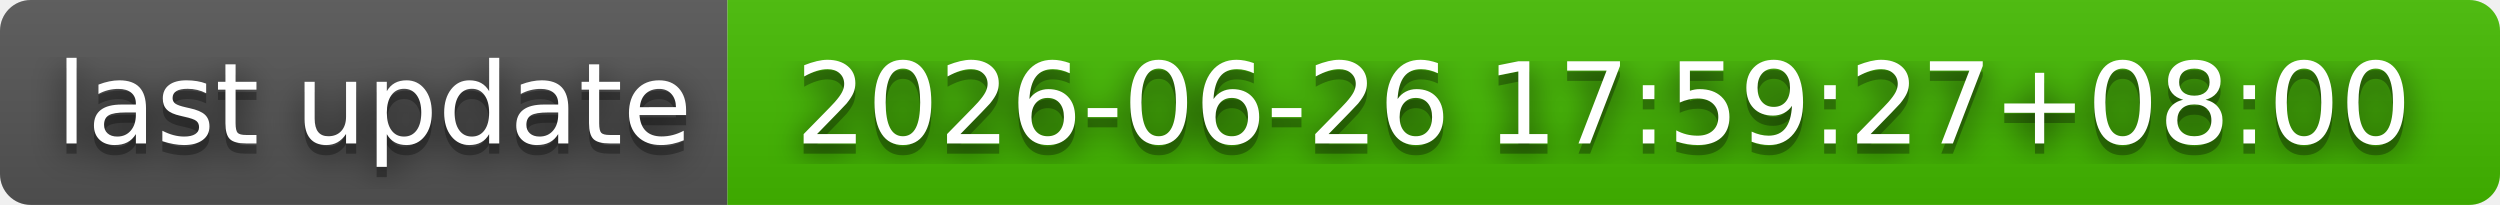
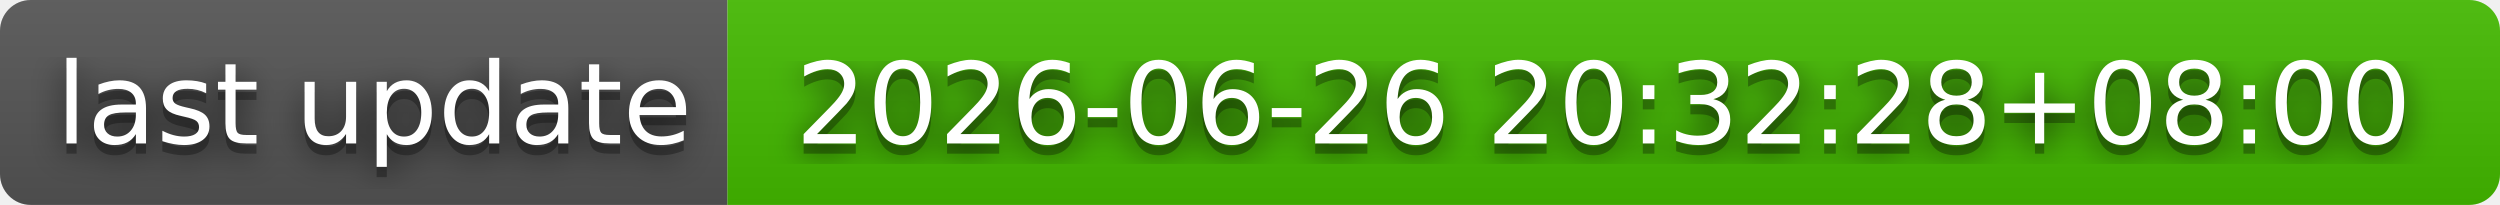
- <svg xmlns="http://www.w3.org/2000/svg" width="244" height="20" role="img" aria-label="last update: 2026-06-26 17:59:27+08:00">
+ <svg xmlns="http://www.w3.org/2000/svg" width="244" height="20" role="img" aria-label="last update: 2026-06-26 20:32:28+08:00">
  <filter id="blur">
    <feGaussianBlur stdDeviation="16" />
  </filter>
  <linearGradient id="s" x2="0" y2="100%">
    <stop offset="0" stop-color="#bbb" stop-opacity=".1" />
    <stop offset="1" stop-opacity=".1" />
  </linearGradient>
  <clipPath id="r">
    <rect width="244" height="20" rx="3" />
  </clipPath>
  <g clip-path="url(#r)">
    <rect width="71" height="20" fill="#555" />
    <rect x="71" width="173" height="20" fill="#4b0" />
    <rect width="244" height="20" fill="url(#s)" />
  </g>
  <g fill="#fff" text-anchor="middle" font-family="Verdana,Geneva,DejaVu Sans,sans-serif" text-rendering="geometricPrecision" font-size="110">
    <g transform="scale(.1)">
      <g aria-hidden="true" fill="#010101">
        <text x="365" y="150" fill-opacity=".8" filter="url(#blur)" textLength="610">last update</text>
        <text x="365" y="150" fill-opacity=".3" textLength="610">last update</text>
      </g>
      <text x="365" y="140" textLength="610">last update</text>
    </g>
    <g transform="scale(.1)">
      <g aria-hidden="true" fill="#010101">
-         <text x="1565" y="150" fill-opacity=".8" filter="url(#blur)" textLength="1630">2026-06-26 17:59:27+08:00</text>
-         <text x="1565" y="150" fill-opacity=".3" textLength="1630">2026-06-26 17:59:27+08:00</text>
+         <text x="1565" y="150" fill-opacity=".8" filter="url(#blur)" textLength="1630">2026-06-26 20:32:28+08:00</text>
+         <text x="1565" y="150" fill-opacity=".3" textLength="1630">2026-06-26 20:32:28+08:00</text>
      </g>
-       <text x="1565" y="140" textLength="1630">2026-06-26 17:59:27+08:00</text>
+       <text x="1565" y="140" textLength="1630">2026-06-26 20:32:28+08:00</text>
    </g>
  </g>
</svg>
